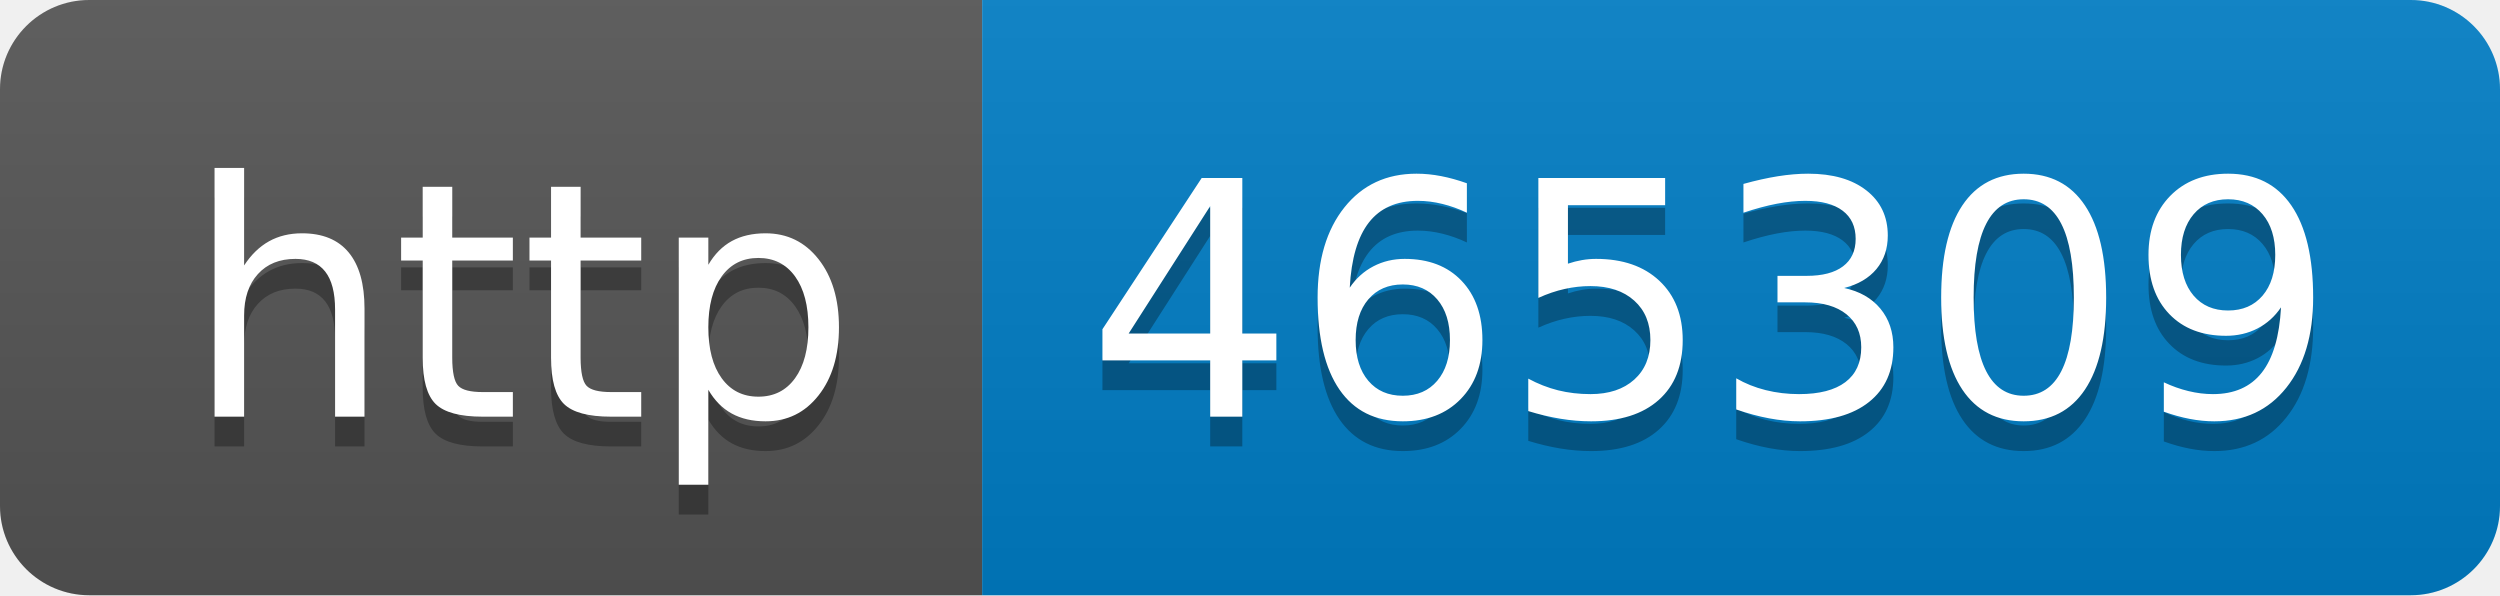
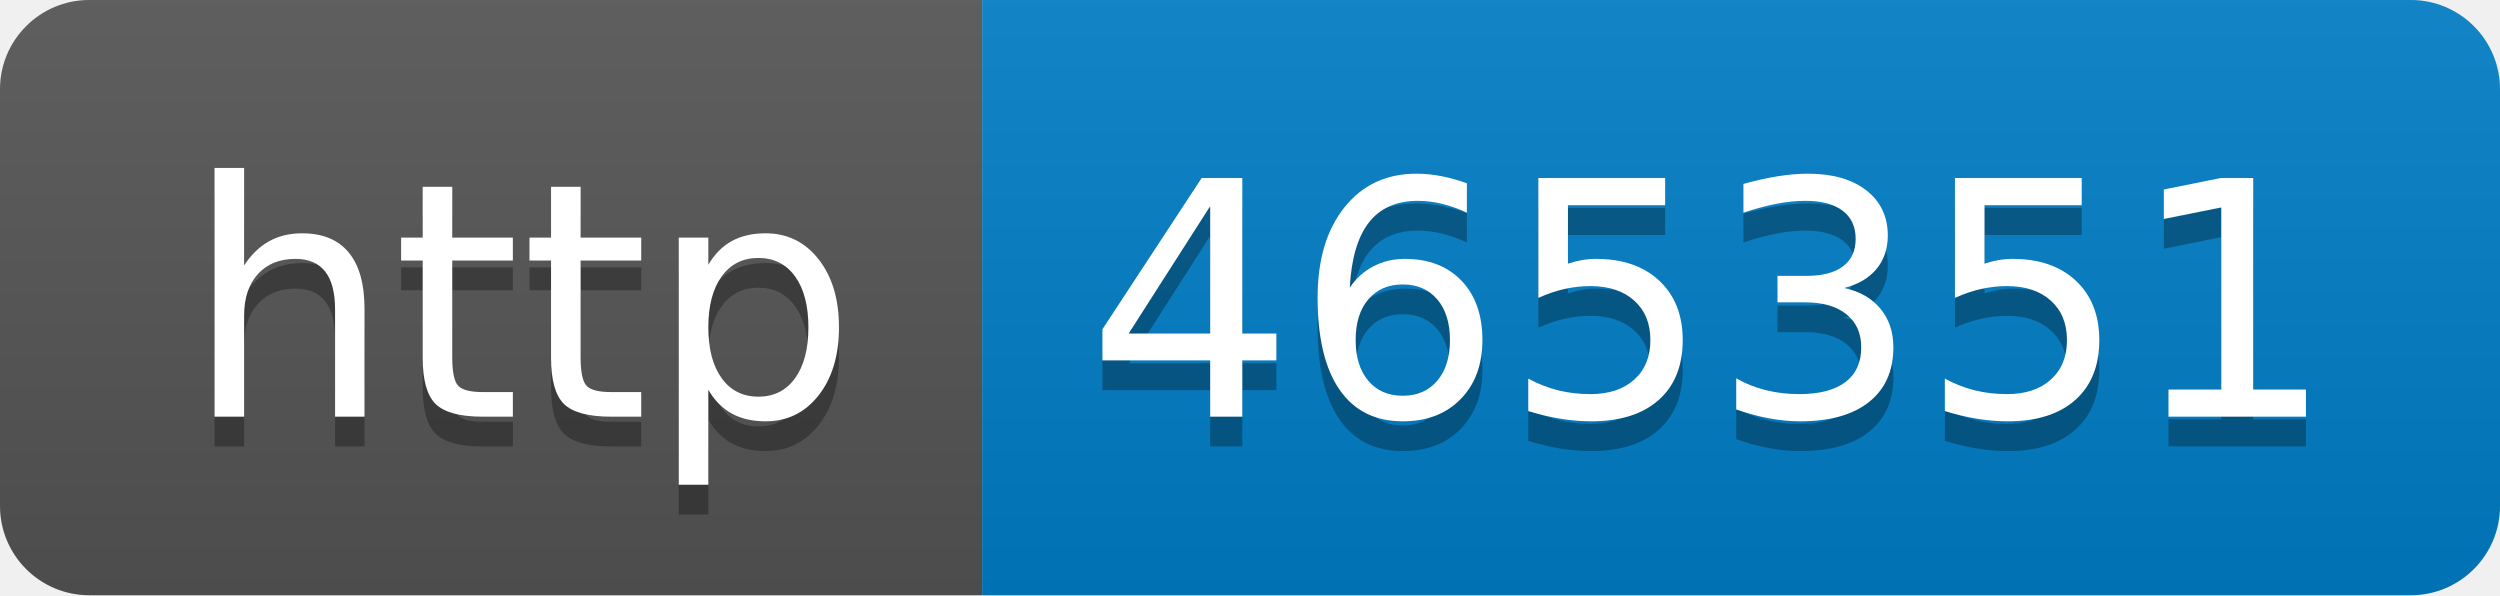
- <svg xmlns="http://www.w3.org/2000/svg" width="84" height="20" role="img" aria-label="http: 465309">
+ <svg xmlns="http://www.w3.org/2000/svg" width="84" height="20" role="img" aria-label="http: 465351">
  <linearGradient id="s" x2="0" y2="100%">
    <stop offset="0" stop-color="#bbb" stop-opacity=".1" />
    <stop offset="1" stop-opacity=".1" />
  </linearGradient>
  <clipPath id="r">
    <rect width="84" height="20" rx="3" fill="#fff" />
  </clipPath>
  <g clip-path="url(#r)">
    <rect width="33" height="20" fill="#555" />
    <rect x="33" width="51" height="20" fill="#007ec6" />
    <rect width="84" height="20" fill="url(#s)" />
  </g>
  <g fill="#fff" text-anchor="middle" font-family="Verdana,Geneva,DejaVu Sans,sans-serif" text-rendering="geometricPrecision" font-size="110">
    <text aria-hidden="true" x="175" y="150" fill="#010101" fill-opacity=".3" transform="scale(.1)" textLength="230">http</text>
    <text x="175" y="140" transform="scale(.1)" fill="#fff" textLength="230">http</text>
-     <text aria-hidden="true" x="575" y="150" fill="#010101" fill-opacity=".3" transform="scale(.1)" textLength="410">465309</text>
-     <text x="575" y="140" transform="scale(.1)" fill="#fff" textLength="410">465309</text>
+     <text aria-hidden="true" x="575" y="150" fill="#010101" fill-opacity=".3" transform="scale(.1)" textLength="410">465351</text>
+     <text x="575" y="140" transform="scale(.1)" fill="#fff" textLength="410">465351</text>
  </g>
</svg>
